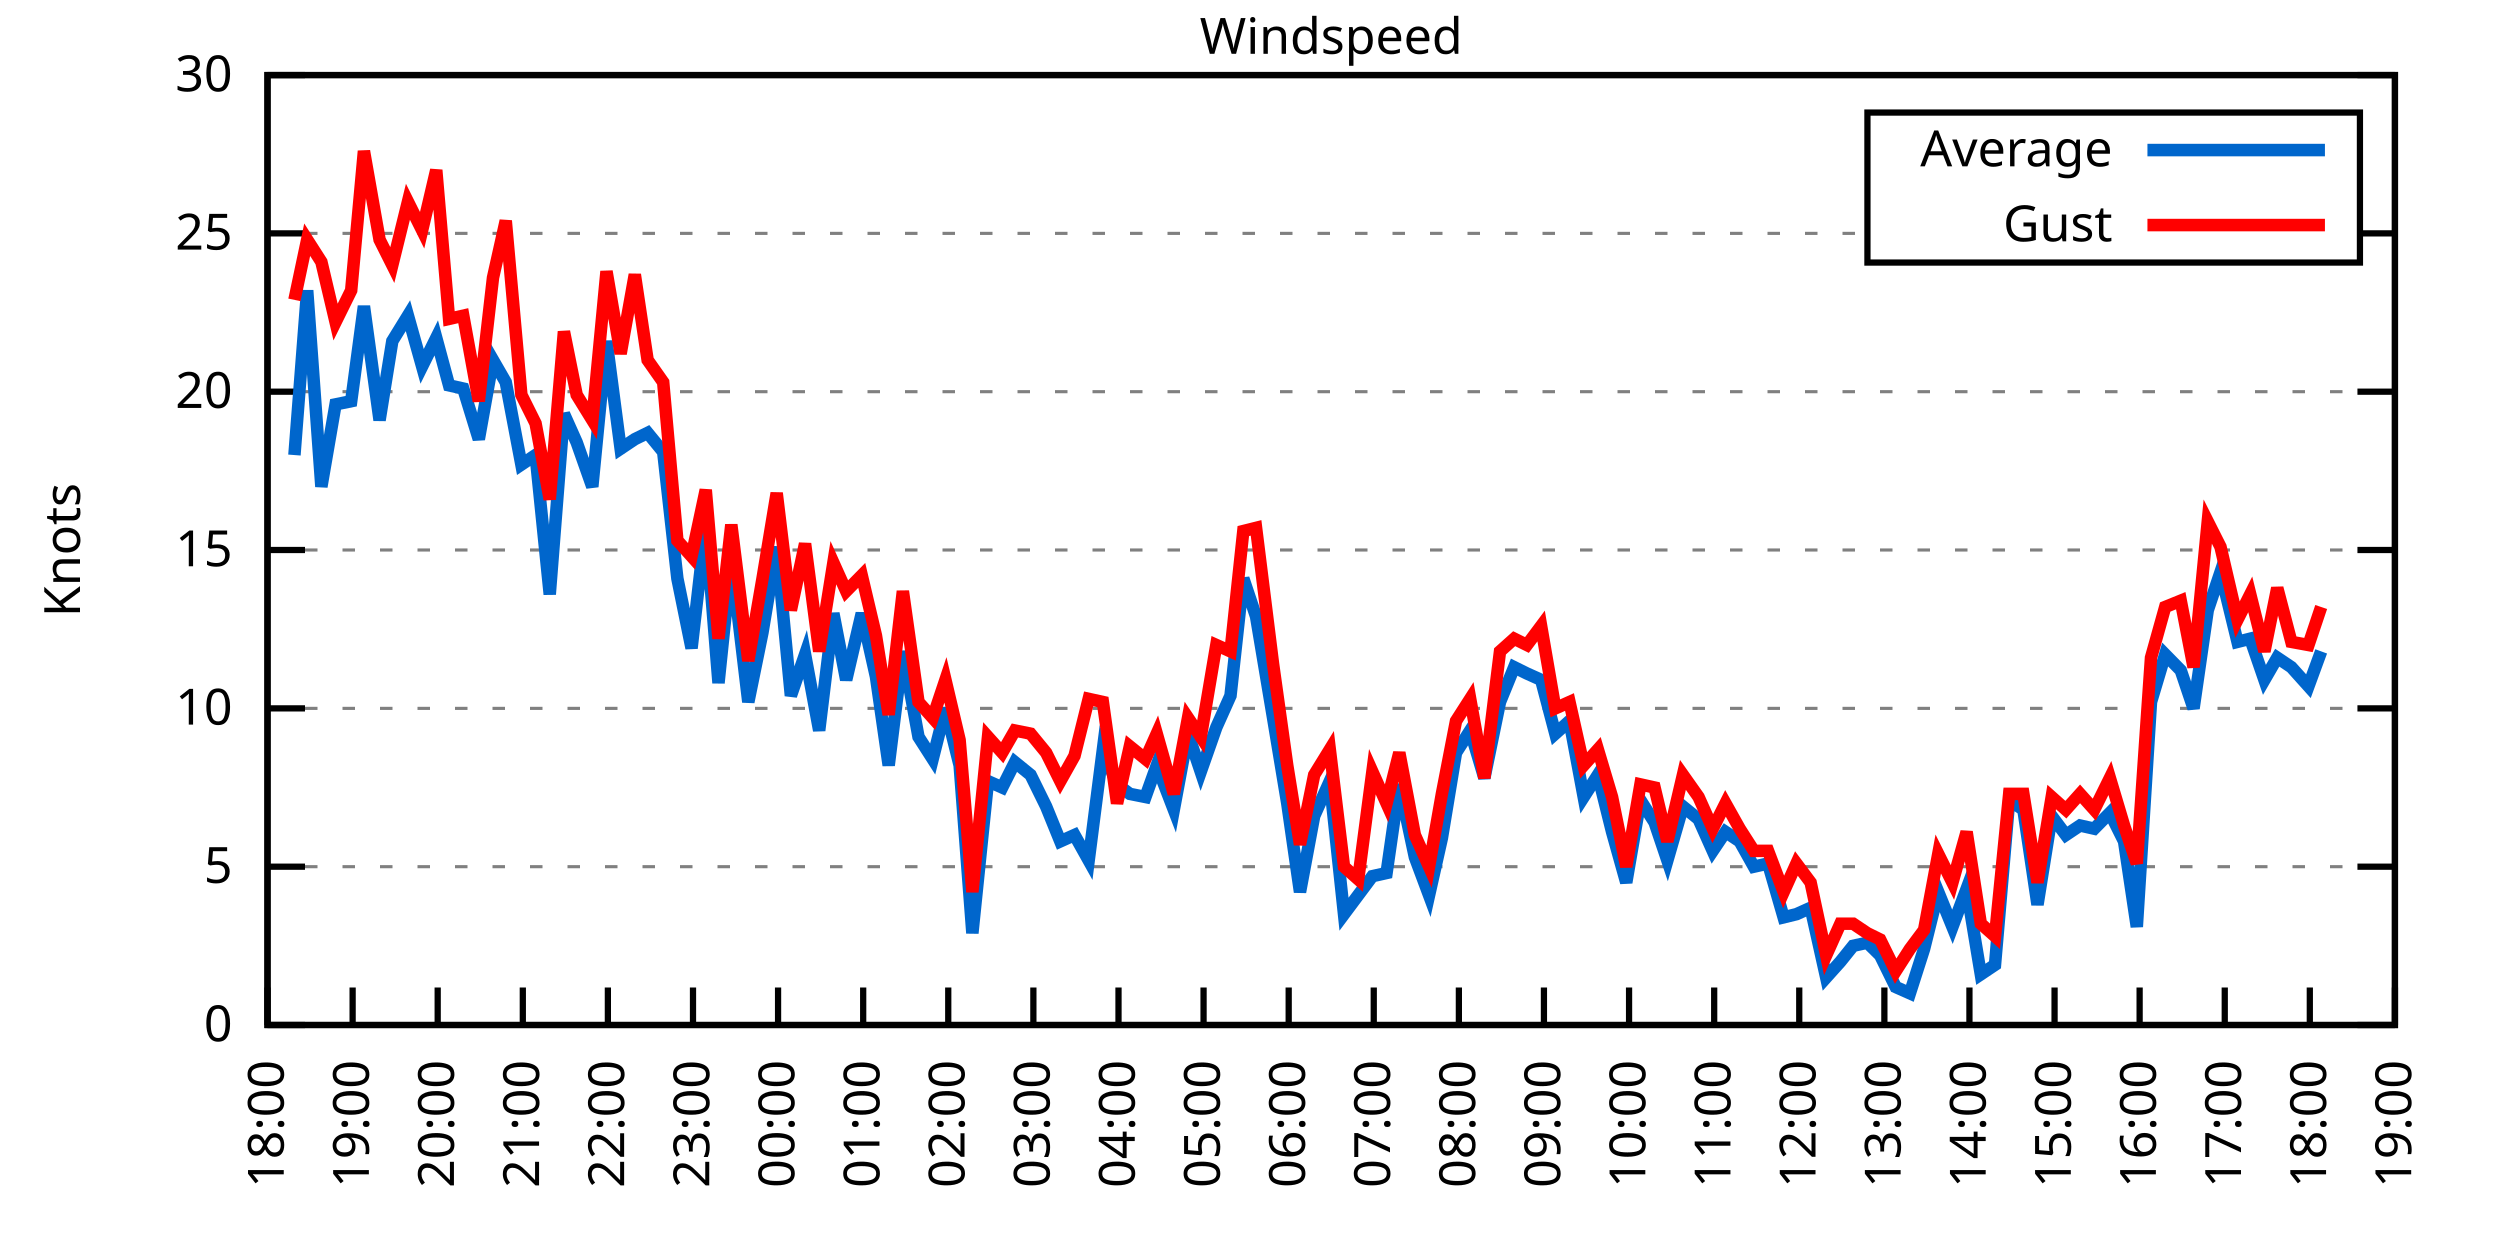
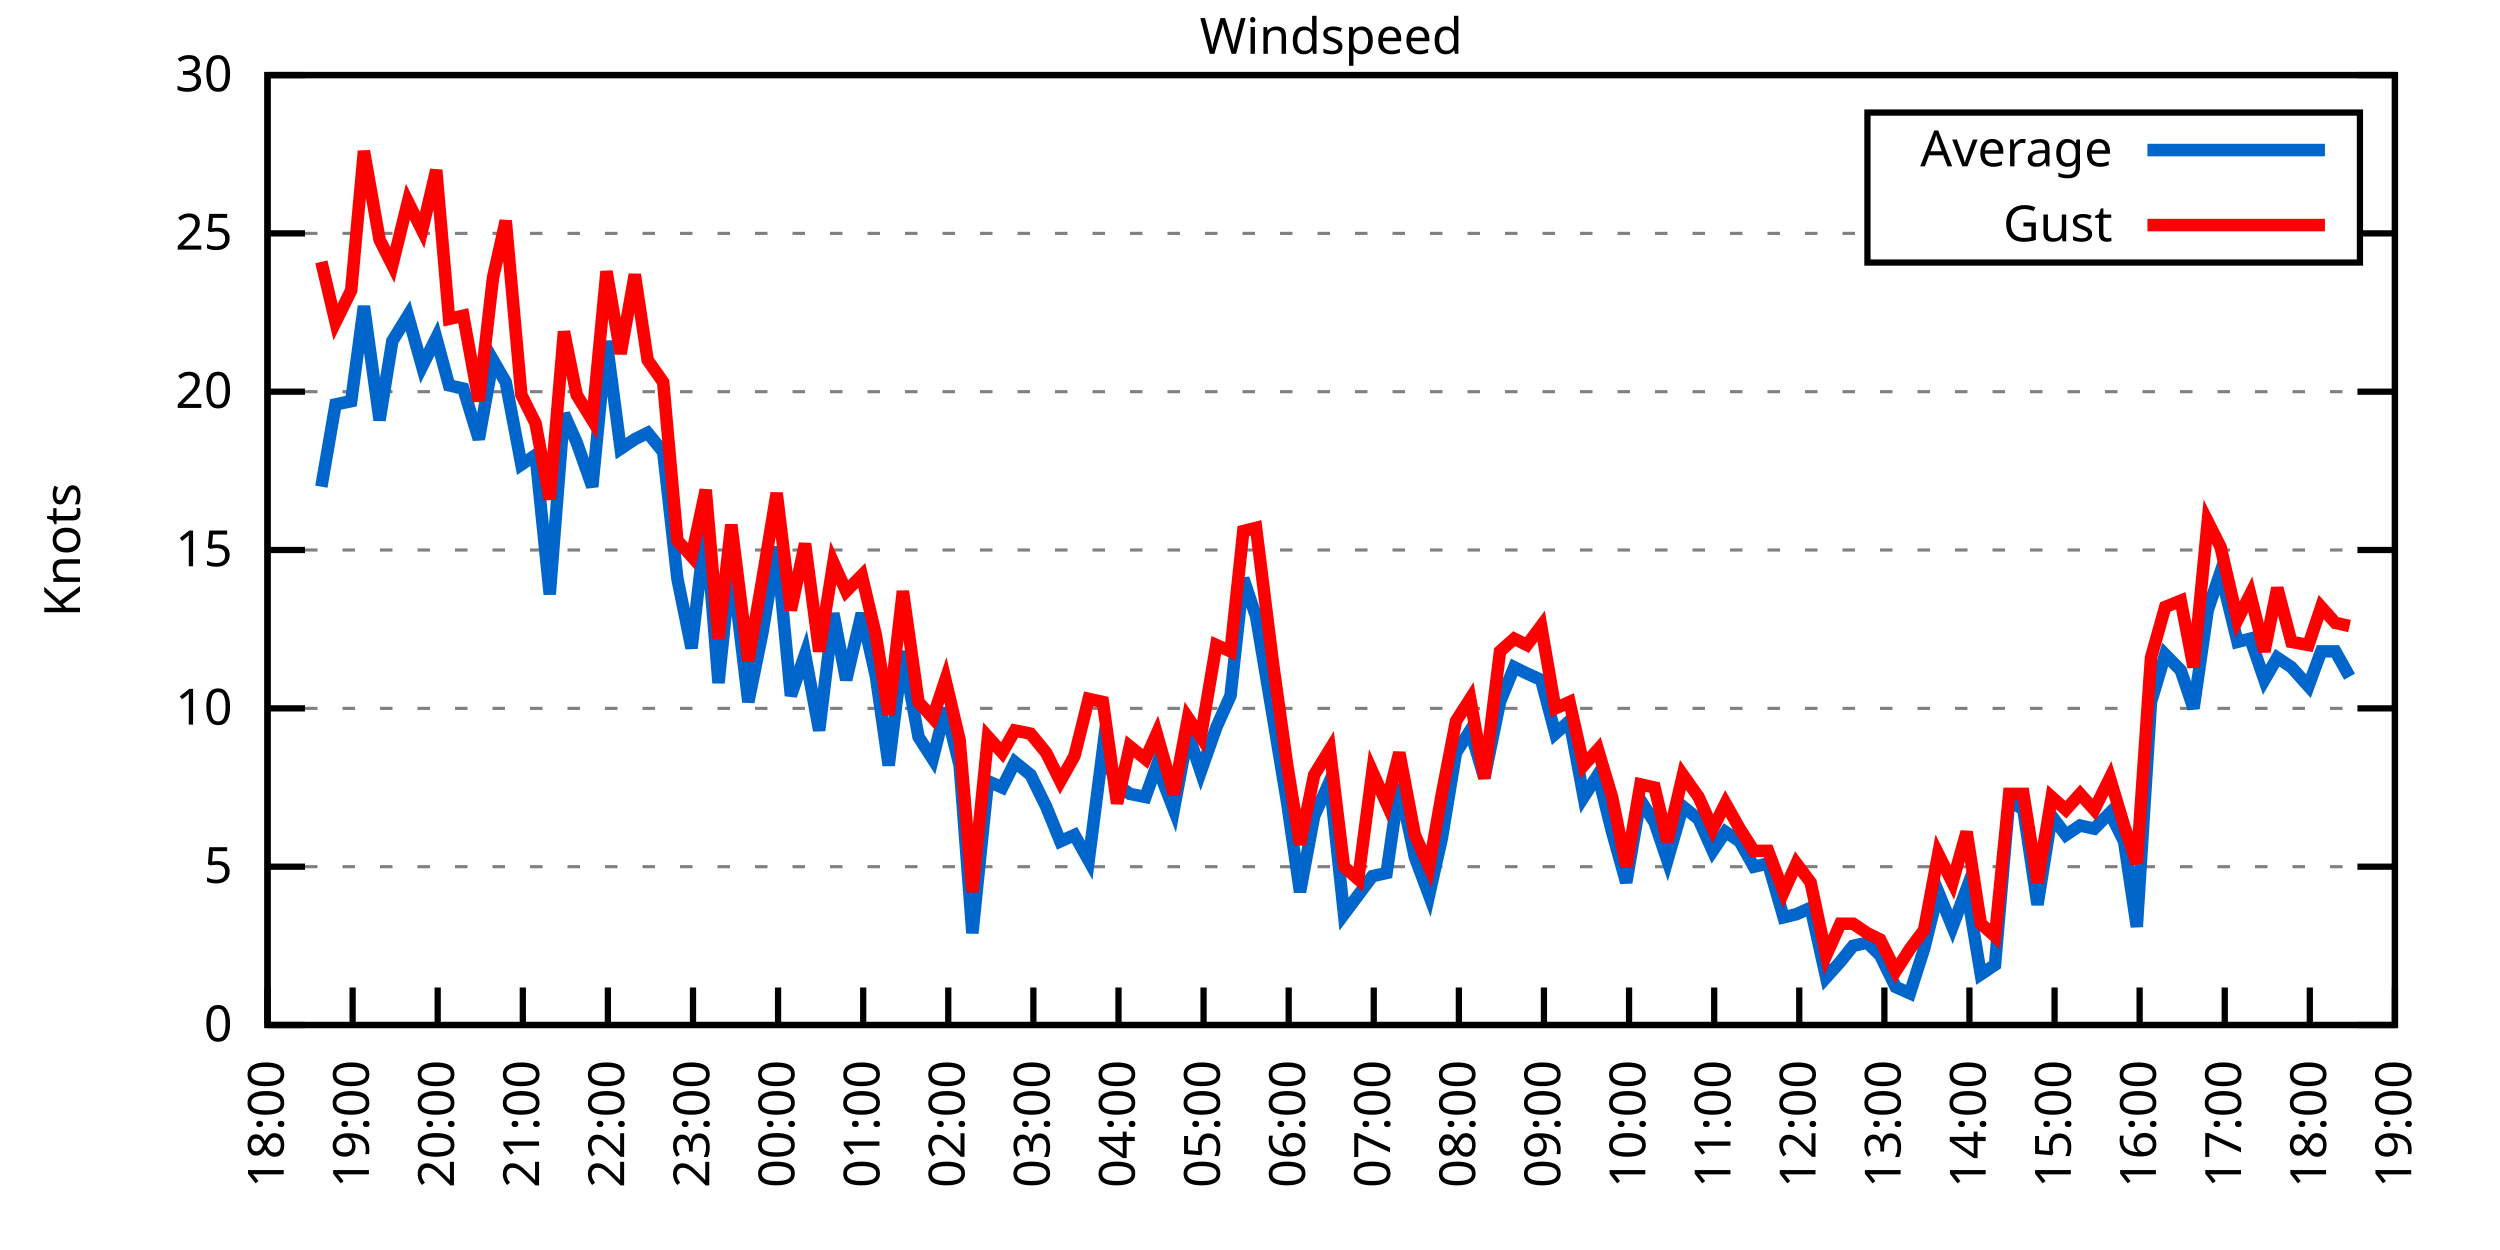
<svg xmlns="http://www.w3.org/2000/svg" xmlns:xlink="http://www.w3.org/1999/xlink" width="400" height="200" viewBox="0 0 400 200">
  <g id="gnuplot_canvas">
    <rect x="0" y="0" width="400" height="200" fill="none" />
    <defs>
      <circle id="gpDot" r="0.5" stroke-width="0.5" stroke="currentColor" />
      <path id="gpPt0" stroke-width="0.333" stroke="currentColor" d="M-1,0 h2 M0,-1 v2" />
      <path id="gpPt1" stroke-width="0.333" stroke="currentColor" d="M-1,-1 L1,1 M1,-1 L-1,1" />
      <path id="gpPt2" stroke-width="0.333" stroke="currentColor" d="M-1,0 L1,0 M0,-1 L0,1 M-1,-1 L1,1 M-1,1 L1,-1" />
      <rect id="gpPt3" stroke-width="0.333" stroke="currentColor" x="-1" y="-1" width="2" height="2" />
      <rect id="gpPt4" stroke-width="0.333" stroke="currentColor" fill="currentColor" x="-1" y="-1" width="2" height="2" />
      <circle id="gpPt5" stroke-width="0.333" stroke="currentColor" cx="0" cy="0" r="1" />
      <use xlink:href="#gpPt5" id="gpPt6" fill="currentColor" stroke="none" />
      <path id="gpPt7" stroke-width="0.333" stroke="currentColor" d="M0,-1.33 L-1.33,0.67 L1.33,0.67 z" />
      <use xlink:href="#gpPt7" id="gpPt8" fill="currentColor" stroke="none" />
      <use xlink:href="#gpPt7" id="gpPt9" stroke="currentColor" transform="rotate(180)" />
      <use xlink:href="#gpPt9" id="gpPt10" fill="currentColor" stroke="none" />
      <use xlink:href="#gpPt3" id="gpPt11" stroke="currentColor" transform="rotate(45)" />
      <use xlink:href="#gpPt11" id="gpPt12" fill="currentColor" stroke="none" />
      <path id="gpPt13" stroke-width="0.333" stroke="currentColor" d="M0,1.330 L1.265,0.411 L0.782,-1.067 L-0.782,-1.076 L-1.265,0.411 z" />
      <use xlink:href="#gpPt13" id="gpPt14" fill="currentColor" stroke="none" />
      <filter id="textbox" filterUnits="objectBoundingBox" x="0" y="0" height="1" width="1">
        <feFlood flood-color="white" flood-opacity="1" result="bgnd" />
        <feComposite in="SourceGraphic" in2="bgnd" operator="atop" />
      </filter>
      <filter id="greybox" filterUnits="objectBoundingBox" x="0" y="0" height="1" width="1">
        <feFlood flood-color="lightgrey" flood-opacity="1" result="grey" />
        <feComposite in="SourceGraphic" in2="grey" operator="atop" />
      </filter>
    </defs>
    <g fill="none" color="white" stroke="currentColor" stroke-width="1.00" stroke-linecap="butt" stroke-linejoin="miter">
</g>
    <g fill="none" color="black" stroke="currentColor" stroke-width="1.00" stroke-linecap="butt" stroke-linejoin="miter">
      <g stroke="none" shape-rendering="crispEdges">
        <polygon fill="rgb(255, 255, 255)" points="42.80,164.00 383.18,164.00 383.18,12.02 42.80,12.02 " />
      </g>
    </g>
    <g fill="none" color="black" stroke="currentColor" stroke-width="1.00" stroke-linecap="butt" stroke-linejoin="miter">
</g>
    <g fill="none" color="black" stroke="black" stroke-width="0.50" stroke-linecap="butt" stroke-linejoin="miter">
</g>
    <g fill="none" color="gray" stroke="currentColor" stroke-width="0.50" stroke-linecap="butt" stroke-linejoin="miter">
      <path stroke="gray" stroke-dasharray="2,4" class="gridline" d="M42.80,164.00 L383.19,164.00  " />
    </g>
    <g fill="none" color="gray" stroke="gray" stroke-width="1.00" stroke-linecap="butt" stroke-linejoin="miter">
</g>
    <g fill="none" color="black" stroke="currentColor" stroke-width="1.00" stroke-linecap="butt" stroke-linejoin="miter">
      <path stroke="black" d="M42.80,164.00 L48.80,164.00 M383.19,164.00 L377.19,164.00  " />
      <g transform="translate(37.20,166.60)" stroke="none" fill="black" font-family="Sans" font-size="8.00" text-anchor="end">
        <text>
          <tspan font-family="Sans"> 0</tspan>
        </text>
      </g>
    </g>
    <g fill="none" color="black" stroke="currentColor" stroke-width="1.00" stroke-linecap="butt" stroke-linejoin="miter">
</g>
    <g fill="none" color="black" stroke="black" stroke-width="0.50" stroke-linecap="butt" stroke-linejoin="miter">
</g>
    <g fill="none" color="gray" stroke="currentColor" stroke-width="0.50" stroke-linecap="butt" stroke-linejoin="miter">
      <path stroke="gray" stroke-dasharray="2,4" class="gridline" d="M42.80,138.67 L383.19,138.67  " />
    </g>
    <g fill="none" color="gray" stroke="gray" stroke-width="1.00" stroke-linecap="butt" stroke-linejoin="miter">
</g>
    <g fill="none" color="black" stroke="currentColor" stroke-width="1.00" stroke-linecap="butt" stroke-linejoin="miter">
      <path stroke="black" d="M42.80,138.67 L48.80,138.67 M383.19,138.67 L377.19,138.67  " />
      <g transform="translate(37.20,141.27)" stroke="none" fill="black" font-family="Sans" font-size="8.00" text-anchor="end">
        <text>
          <tspan font-family="Sans"> 5</tspan>
        </text>
      </g>
    </g>
    <g fill="none" color="black" stroke="currentColor" stroke-width="1.00" stroke-linecap="butt" stroke-linejoin="miter">
</g>
    <g fill="none" color="black" stroke="black" stroke-width="0.50" stroke-linecap="butt" stroke-linejoin="miter">
</g>
    <g fill="none" color="gray" stroke="currentColor" stroke-width="0.50" stroke-linecap="butt" stroke-linejoin="miter">
      <path stroke="gray" stroke-dasharray="2,4" class="gridline" d="M42.80,113.34 L383.19,113.34  " />
    </g>
    <g fill="none" color="gray" stroke="gray" stroke-width="1.00" stroke-linecap="butt" stroke-linejoin="miter">
</g>
    <g fill="none" color="black" stroke="currentColor" stroke-width="1.00" stroke-linecap="butt" stroke-linejoin="miter">
      <path stroke="black" d="M42.80,113.34 L48.80,113.34 M383.19,113.34 L377.19,113.34  " />
      <g transform="translate(37.20,115.94)" stroke="none" fill="black" font-family="Sans" font-size="8.00" text-anchor="end">
        <text>
          <tspan font-family="Sans"> 10</tspan>
        </text>
      </g>
    </g>
    <g fill="none" color="black" stroke="currentColor" stroke-width="1.00" stroke-linecap="butt" stroke-linejoin="miter">
</g>
    <g fill="none" color="black" stroke="black" stroke-width="0.50" stroke-linecap="butt" stroke-linejoin="miter">
</g>
    <g fill="none" color="gray" stroke="currentColor" stroke-width="0.50" stroke-linecap="butt" stroke-linejoin="miter">
      <path stroke="gray" stroke-dasharray="2,4" class="gridline" d="M42.80,88.00 L383.19,88.00  " />
    </g>
    <g fill="none" color="gray" stroke="gray" stroke-width="1.00" stroke-linecap="butt" stroke-linejoin="miter">
</g>
    <g fill="none" color="black" stroke="currentColor" stroke-width="1.00" stroke-linecap="butt" stroke-linejoin="miter">
      <path stroke="black" d="M42.80,88.00 L48.80,88.00 M383.19,88.00 L377.19,88.00  " />
      <g transform="translate(37.20,90.60)" stroke="none" fill="black" font-family="Sans" font-size="8.00" text-anchor="end">
        <text>
          <tspan font-family="Sans"> 15</tspan>
        </text>
      </g>
    </g>
    <g fill="none" color="black" stroke="currentColor" stroke-width="1.00" stroke-linecap="butt" stroke-linejoin="miter">
</g>
    <g fill="none" color="black" stroke="black" stroke-width="0.50" stroke-linecap="butt" stroke-linejoin="miter">
</g>
    <g fill="none" color="gray" stroke="currentColor" stroke-width="0.50" stroke-linecap="butt" stroke-linejoin="miter">
      <path stroke="gray" stroke-dasharray="2,4" class="gridline" d="M42.80,62.67 L383.19,62.67  " />
    </g>
    <g fill="none" color="gray" stroke="gray" stroke-width="1.00" stroke-linecap="butt" stroke-linejoin="miter">
</g>
    <g fill="none" color="black" stroke="currentColor" stroke-width="1.00" stroke-linecap="butt" stroke-linejoin="miter">
      <path stroke="black" d="M42.80,62.67 L48.80,62.67 M383.19,62.67 L377.19,62.67  " />
      <g transform="translate(37.20,65.27)" stroke="none" fill="black" font-family="Sans" font-size="8.00" text-anchor="end">
        <text>
          <tspan font-family="Sans"> 20</tspan>
        </text>
      </g>
    </g>
    <g fill="none" color="black" stroke="currentColor" stroke-width="1.00" stroke-linecap="butt" stroke-linejoin="miter">
</g>
    <g fill="none" color="black" stroke="black" stroke-width="0.50" stroke-linecap="butt" stroke-linejoin="miter">
</g>
    <g fill="none" color="gray" stroke="currentColor" stroke-width="0.50" stroke-linecap="butt" stroke-linejoin="miter">
      <path stroke="gray" stroke-dasharray="2,4" class="gridline" d="M42.80,37.34 L298.79,37.34 M377.59,37.34 L383.19,37.34  " />
    </g>
    <g fill="none" color="gray" stroke="gray" stroke-width="1.00" stroke-linecap="butt" stroke-linejoin="miter">
</g>
    <g fill="none" color="black" stroke="currentColor" stroke-width="1.00" stroke-linecap="butt" stroke-linejoin="miter">
      <path stroke="black" d="M42.80,37.34 L48.80,37.34 M383.19,37.34 L377.19,37.34  " />
      <g transform="translate(37.20,39.94)" stroke="none" fill="black" font-family="Sans" font-size="8.00" text-anchor="end">
        <text>
          <tspan font-family="Sans"> 25</tspan>
        </text>
      </g>
    </g>
    <g fill="none" color="black" stroke="currentColor" stroke-width="1.00" stroke-linecap="butt" stroke-linejoin="miter">
</g>
    <g fill="none" color="black" stroke="black" stroke-width="0.50" stroke-linecap="butt" stroke-linejoin="miter">
</g>
    <g fill="none" color="gray" stroke="currentColor" stroke-width="0.50" stroke-linecap="butt" stroke-linejoin="miter">
      <path stroke="gray" stroke-dasharray="2,4" class="gridline" d="M42.80,12.01 L383.19,12.01  " />
    </g>
    <g fill="none" color="gray" stroke="gray" stroke-width="1.00" stroke-linecap="butt" stroke-linejoin="miter">
</g>
    <g fill="none" color="black" stroke="currentColor" stroke-width="1.00" stroke-linecap="butt" stroke-linejoin="miter">
      <path stroke="black" d="M42.80,12.01 L48.80,12.01 M383.19,12.01 L377.19,12.01  " />
      <g transform="translate(37.20,14.61)" stroke="none" fill="black" font-family="Sans" font-size="8.00" text-anchor="end">
        <text>
          <tspan font-family="Sans"> 30</tspan>
        </text>
      </g>
    </g>
    <g fill="none" color="black" stroke="currentColor" stroke-width="1.00" stroke-linecap="butt" stroke-linejoin="miter">
      <path stroke="black" d="M42.80,164.00 L42.80,158.00  " />
      <g transform="translate(45.40,169.60) rotate(270.00)" stroke="none" fill="black" font-family="Sans" font-size="8.00" text-anchor="end">
        <text>
          <tspan font-family="Sans">18:00</tspan>
        </text>
      </g>
    </g>
    <g fill="none" color="black" stroke="currentColor" stroke-width="1.00" stroke-linecap="butt" stroke-linejoin="miter">
      <path stroke="black" d="M56.42,164.00 L56.42,158.00  " />
      <g transform="translate(59.02,169.60) rotate(270.00)" stroke="none" fill="black" font-family="Sans" font-size="8.00" text-anchor="end">
        <text>
          <tspan font-family="Sans">19:00</tspan>
        </text>
      </g>
    </g>
    <g fill="none" color="black" stroke="currentColor" stroke-width="1.00" stroke-linecap="butt" stroke-linejoin="miter">
      <path stroke="black" d="M70.03,164.00 L70.03,158.00  " />
      <g transform="translate(72.63,169.60) rotate(270.00)" stroke="none" fill="black" font-family="Sans" font-size="8.00" text-anchor="end">
        <text>
          <tspan font-family="Sans">20:00</tspan>
        </text>
      </g>
    </g>
    <g fill="none" color="black" stroke="currentColor" stroke-width="1.00" stroke-linecap="butt" stroke-linejoin="miter">
      <path stroke="black" d="M83.65,164.00 L83.65,158.00  " />
      <g transform="translate(86.25,169.60) rotate(270.00)" stroke="none" fill="black" font-family="Sans" font-size="8.00" text-anchor="end">
        <text>
          <tspan font-family="Sans">21:00</tspan>
        </text>
      </g>
    </g>
    <g fill="none" color="black" stroke="currentColor" stroke-width="1.00" stroke-linecap="butt" stroke-linejoin="miter">
      <path stroke="black" d="M97.26,164.00 L97.26,158.00  " />
      <g transform="translate(99.86,169.60) rotate(270.00)" stroke="none" fill="black" font-family="Sans" font-size="8.00" text-anchor="end">
        <text>
          <tspan font-family="Sans">22:00</tspan>
        </text>
      </g>
    </g>
    <g fill="none" color="black" stroke="currentColor" stroke-width="1.00" stroke-linecap="butt" stroke-linejoin="miter">
      <path stroke="black" d="M110.88,164.00 L110.88,158.00  " />
      <g transform="translate(113.48,169.60) rotate(270.00)" stroke="none" fill="black" font-family="Sans" font-size="8.00" text-anchor="end">
        <text>
          <tspan font-family="Sans">23:00</tspan>
        </text>
      </g>
    </g>
    <g fill="none" color="black" stroke="currentColor" stroke-width="1.00" stroke-linecap="butt" stroke-linejoin="miter">
      <path stroke="black" d="M124.49,164.00 L124.49,158.00  " />
      <g transform="translate(127.09,169.60) rotate(270.00)" stroke="none" fill="black" font-family="Sans" font-size="8.00" text-anchor="end">
        <text>
          <tspan font-family="Sans">00:00</tspan>
        </text>
      </g>
    </g>
    <g fill="none" color="black" stroke="currentColor" stroke-width="1.00" stroke-linecap="butt" stroke-linejoin="miter">
      <path stroke="black" d="M138.11,164.00 L138.11,158.00  " />
      <g transform="translate(140.71,169.60) rotate(270.00)" stroke="none" fill="black" font-family="Sans" font-size="8.00" text-anchor="end">
        <text>
          <tspan font-family="Sans">01:00</tspan>
        </text>
      </g>
    </g>
    <g fill="none" color="black" stroke="currentColor" stroke-width="1.00" stroke-linecap="butt" stroke-linejoin="miter">
      <path stroke="black" d="M151.72,164.00 L151.72,158.00  " />
      <g transform="translate(154.32,169.60) rotate(270.00)" stroke="none" fill="black" font-family="Sans" font-size="8.00" text-anchor="end">
        <text>
          <tspan font-family="Sans">02:00</tspan>
        </text>
      </g>
    </g>
    <g fill="none" color="black" stroke="currentColor" stroke-width="1.00" stroke-linecap="butt" stroke-linejoin="miter">
      <path stroke="black" d="M165.34,164.00 L165.34,158.00  " />
      <g transform="translate(167.94,169.60) rotate(270.00)" stroke="none" fill="black" font-family="Sans" font-size="8.00" text-anchor="end">
        <text>
          <tspan font-family="Sans">03:00</tspan>
        </text>
      </g>
    </g>
    <g fill="none" color="black" stroke="currentColor" stroke-width="1.00" stroke-linecap="butt" stroke-linejoin="miter">
      <path stroke="black" d="M178.96,164.00 L178.96,158.00  " />
      <g transform="translate(181.56,169.60) rotate(270.00)" stroke="none" fill="black" font-family="Sans" font-size="8.00" text-anchor="end">
        <text>
          <tspan font-family="Sans">04:00</tspan>
        </text>
      </g>
    </g>
    <g fill="none" color="black" stroke="currentColor" stroke-width="1.00" stroke-linecap="butt" stroke-linejoin="miter">
      <path stroke="black" d="M192.57,164.00 L192.57,158.00  " />
      <g transform="translate(195.17,169.60) rotate(270.00)" stroke="none" fill="black" font-family="Sans" font-size="8.00" text-anchor="end">
        <text>
          <tspan font-family="Sans">05:00</tspan>
        </text>
      </g>
    </g>
    <g fill="none" color="black" stroke="currentColor" stroke-width="1.00" stroke-linecap="butt" stroke-linejoin="miter">
      <path stroke="black" d="M206.19,164.00 L206.19,158.00  " />
      <g transform="translate(208.79,169.60) rotate(270.00)" stroke="none" fill="black" font-family="Sans" font-size="8.00" text-anchor="end">
        <text>
          <tspan font-family="Sans">06:00</tspan>
        </text>
      </g>
    </g>
    <g fill="none" color="black" stroke="currentColor" stroke-width="1.00" stroke-linecap="butt" stroke-linejoin="miter">
      <path stroke="black" d="M219.80,164.00 L219.80,158.00  " />
      <g transform="translate(222.40,169.60) rotate(270.00)" stroke="none" fill="black" font-family="Sans" font-size="8.00" text-anchor="end">
        <text>
          <tspan font-family="Sans">07:00</tspan>
        </text>
      </g>
    </g>
    <g fill="none" color="black" stroke="currentColor" stroke-width="1.00" stroke-linecap="butt" stroke-linejoin="miter">
      <path stroke="black" d="M233.42,164.00 L233.42,158.00  " />
      <g transform="translate(236.02,169.60) rotate(270.00)" stroke="none" fill="black" font-family="Sans" font-size="8.00" text-anchor="end">
        <text>
          <tspan font-family="Sans">08:00</tspan>
        </text>
      </g>
    </g>
    <g fill="none" color="black" stroke="currentColor" stroke-width="1.00" stroke-linecap="butt" stroke-linejoin="miter">
      <path stroke="black" d="M247.03,164.00 L247.03,158.00  " />
      <g transform="translate(249.63,169.60) rotate(270.00)" stroke="none" fill="black" font-family="Sans" font-size="8.00" text-anchor="end">
        <text>
          <tspan font-family="Sans">09:00</tspan>
        </text>
      </g>
    </g>
    <g fill="none" color="black" stroke="currentColor" stroke-width="1.00" stroke-linecap="butt" stroke-linejoin="miter">
      <path stroke="black" d="M260.65,164.00 L260.65,158.00  " />
      <g transform="translate(263.25,169.60) rotate(270.00)" stroke="none" fill="black" font-family="Sans" font-size="8.00" text-anchor="end">
        <text>
          <tspan font-family="Sans">10:00</tspan>
        </text>
      </g>
    </g>
    <g fill="none" color="black" stroke="currentColor" stroke-width="1.00" stroke-linecap="butt" stroke-linejoin="miter">
      <path stroke="black" d="M274.27,164.00 L274.27,158.00  " />
      <g transform="translate(276.87,169.60) rotate(270.00)" stroke="none" fill="black" font-family="Sans" font-size="8.00" text-anchor="end">
        <text>
          <tspan font-family="Sans">11:00</tspan>
        </text>
      </g>
    </g>
    <g fill="none" color="black" stroke="currentColor" stroke-width="1.00" stroke-linecap="butt" stroke-linejoin="miter">
      <path stroke="black" d="M287.88,164.00 L287.88,158.00  " />
      <g transform="translate(290.48,169.60) rotate(270.00)" stroke="none" fill="black" font-family="Sans" font-size="8.00" text-anchor="end">
        <text>
          <tspan font-family="Sans">12:00</tspan>
        </text>
      </g>
    </g>
    <g fill="none" color="black" stroke="currentColor" stroke-width="1.00" stroke-linecap="butt" stroke-linejoin="miter">
      <path stroke="black" d="M301.50,164.00 L301.50,158.00  " />
      <g transform="translate(304.10,169.60) rotate(270.00)" stroke="none" fill="black" font-family="Sans" font-size="8.00" text-anchor="end">
        <text>
          <tspan font-family="Sans">13:00</tspan>
        </text>
      </g>
    </g>
    <g fill="none" color="black" stroke="currentColor" stroke-width="1.00" stroke-linecap="butt" stroke-linejoin="miter">
      <path stroke="black" d="M315.11,164.00 L315.11,158.00  " />
      <g transform="translate(317.71,169.60) rotate(270.00)" stroke="none" fill="black" font-family="Sans" font-size="8.00" text-anchor="end">
        <text>
          <tspan font-family="Sans">14:00</tspan>
        </text>
      </g>
    </g>
    <g fill="none" color="black" stroke="currentColor" stroke-width="1.00" stroke-linecap="butt" stroke-linejoin="miter">
      <path stroke="black" d="M328.73,164.00 L328.73,158.00  " />
      <g transform="translate(331.33,169.60) rotate(270.00)" stroke="none" fill="black" font-family="Sans" font-size="8.00" text-anchor="end">
        <text>
          <tspan font-family="Sans">15:00</tspan>
        </text>
      </g>
    </g>
    <g fill="none" color="black" stroke="currentColor" stroke-width="1.00" stroke-linecap="butt" stroke-linejoin="miter">
      <path stroke="black" d="M342.34,164.00 L342.34,158.00  " />
      <g transform="translate(344.94,169.60) rotate(270.00)" stroke="none" fill="black" font-family="Sans" font-size="8.00" text-anchor="end">
        <text>
          <tspan font-family="Sans">16:00</tspan>
        </text>
      </g>
    </g>
    <g fill="none" color="black" stroke="currentColor" stroke-width="1.00" stroke-linecap="butt" stroke-linejoin="miter">
      <path stroke="black" d="M355.96,164.00 L355.96,158.00  " />
      <g transform="translate(358.56,169.60) rotate(270.00)" stroke="none" fill="black" font-family="Sans" font-size="8.00" text-anchor="end">
        <text>
          <tspan font-family="Sans">17:00</tspan>
        </text>
      </g>
    </g>
    <g fill="none" color="black" stroke="currentColor" stroke-width="1.00" stroke-linecap="butt" stroke-linejoin="miter">
      <path stroke="black" d="M369.57,164.00 L369.57,158.00  " />
      <g transform="translate(372.17,169.60) rotate(270.00)" stroke="none" fill="black" font-family="Sans" font-size="8.00" text-anchor="end">
        <text>
          <tspan font-family="Sans">18:00</tspan>
        </text>
      </g>
    </g>
    <g fill="none" color="black" stroke="currentColor" stroke-width="1.00" stroke-linecap="butt" stroke-linejoin="miter">
      <path stroke="black" d="M383.19,164.00 L383.19,158.00  " />
      <g transform="translate(385.79,169.60) rotate(270.00)" stroke="none" fill="black" font-family="Sans" font-size="8.00" text-anchor="end">
        <text>
          <tspan font-family="Sans">19:00</tspan>
        </text>
      </g>
    </g>
    <g fill="none" color="black" stroke="currentColor" stroke-width="1.00" stroke-linecap="butt" stroke-linejoin="miter">
</g>
    <g fill="none" color="black" stroke="currentColor" stroke-width="1.00" stroke-linecap="butt" stroke-linejoin="miter">
      <path stroke="black" d="M42.80,12.01 L42.80,164.00 L383.19,164.00 L383.19,12.01 L42.80,12.01 Z  " />
    </g>
    <g fill="none" color="black" stroke="currentColor" stroke-width="1.00" stroke-linecap="butt" stroke-linejoin="miter">
</g>
    <g fill="none" color="black" stroke="currentColor" stroke-width="1.00" stroke-linecap="butt" stroke-linejoin="miter">
      <path stroke="black" d="M298.79,42.01 L298.79,18.01 L377.59,18.01 L377.59,42.01 L298.79,42.01 Z  " />
    </g>
    <g id="Windspeed_plot_1">
      <g fill="none" color="white" stroke="black" stroke-width="2.00" stroke-linecap="butt" stroke-linejoin="miter">
</g>
      <g fill="none" color="black" stroke="currentColor" stroke-width="2.00" stroke-linecap="butt" stroke-linejoin="miter">
        <g transform="translate(337.99,26.61)" stroke="none" fill="black" font-family="Sans" font-size="8.00" text-anchor="end">
          <text>
            <tspan font-family="Sans">Average</tspan>
          </text>
        </g>
      </g>
      <g fill="none" color="black" stroke="currentColor" stroke-width="2.00" stroke-linecap="butt" stroke-linejoin="miter">
-         <path stroke="rgb(  0, 102, 204)" d="M343.59,24.01 L371.99,24.01 M47.11,72.81 L49.15,46.46 L51.42,77.87 L53.69,64.70 L56.19,64.19 L58.23,48.99   L60.73,67.23 L62.77,54.57 L65.27,50.51 L67.54,58.62 L69.80,54.06 L71.85,61.66 L74.12,62.17 L76.61,70.27   L78.88,57.61 L80.92,61.15 L83.42,74.33 L85.69,72.81 L87.96,95.10 L90.23,66.22 L92.27,70.78 L94.77,77.87   L97.04,54.57 L99.30,71.79 L101.57,70.27 L103.62,69.26 L106.11,72.30 L108.38,92.56 L110.65,103.71 L112.92,83.95   L114.96,109.28 L117.01,89.52 L119.73,112.32 L122.00,101.18 L124.27,87.50 L126.54,111.31 L128.81,104.72 L131.07,116.88   L133.34,98.14 L135.39,108.78 L137.88,98.14 L140.15,108.27 L142.19,122.46 L144.46,104.22 L146.96,117.90 L149.23,121.44   L151.27,113.34 L153.54,122.46 L155.58,149.31 L158.08,124.99 L160.35,126.00 L162.39,121.95 L164.89,123.98 L167.38,129.04   L169.65,134.62 L171.92,133.60 L174.19,137.66 L176.46,119.92 L178.73,125.50 L180.77,127.02 L183.27,127.52 L185.08,122.46   L187.81,129.55 L190.08,117.39 L192.12,123.47 L194.61,116.38 L196.88,111.31 L198.93,92.56 L200.97,98.64 L203.69,114.86   L205.96,128.54 L208.00,142.72 L210.27,130.56 L212.77,124.99 L215.04,146.27 L217.31,143.23 L219.58,140.19 L221.85,139.68   L223.89,125.50 L226.38,137.15 L228.65,143.23 L230.70,134.11 L232.96,120.43 L235.23,116.88 L237.50,124.48 L240.00,112.32   L242.27,106.75 L244.31,107.76 L246.58,108.78 L248.85,117.39 L251.12,115.36 L253.39,127.52 L255.66,123.98 L257.93,133.10   L260.20,141.20 L262.47,128.03 L264.73,131.58 L266.78,137.66 L269.27,129.04 L271.77,131.07 L274.04,136.14 L276.08,133.10   L278.35,134.62 L280.62,138.67 L282.89,138.16 L285.38,146.77 L287.43,146.27 L289.70,145.25 L292.19,156.40 L294.46,153.87   L296.50,151.33 L298.77,150.83 L300.82,152.85 L303.31,157.92 L305.58,158.93 L307.85,151.84 L310.12,142.72 L312.39,148.29   L314.66,142.21 L316.93,155.89 L319.20,154.37 L321.47,128.03 L323.74,129.55 L326.00,144.75 L328.27,130.56 L330.54,133.60   L332.81,132.08 L335.08,132.59 L337.58,130.06 L339.85,134.62 L341.89,148.29 L344.16,112.32 L346.43,104.72 L348.92,107.26   L350.97,113.34 L353.24,97.63 L355.28,91.55 L358.00,102.70 L360.04,102.19 L362.31,108.78 L364.36,105.23 L366.62,106.75   L369.35,109.79 L371.39,104.22  " />
+         <path stroke="rgb(  0, 102, 204)" d="M343.59,24.01 L371.99,24.01 M51.42,77.87 L53.69,64.70 L56.19,64.19 L58.23,48.99 L60.73,67.23 L62.77,54.57   L65.27,50.51 L67.54,58.62 L69.80,54.06 L71.85,61.66 L74.12,62.17 L76.61,70.27 L78.88,57.61 L80.92,61.15   L83.42,74.33 L85.69,72.81 L87.96,95.10 L90.23,66.22 L92.27,70.78 L94.77,77.87 L97.04,54.57 L99.30,71.79   L101.57,70.27 L103.62,69.26 L106.11,72.30 L108.38,92.56 L110.65,103.71 L112.92,83.95 L114.96,109.28 L117.01,89.52   L119.73,112.32 L122.00,101.18 L124.27,87.50 L126.54,111.31 L128.81,104.72 L131.07,116.88 L133.34,98.14 L135.39,108.78   L137.88,98.14 L140.15,108.27 L142.19,122.46 L144.46,104.22 L146.96,117.90 L149.23,121.44 L151.27,113.34 L153.54,122.46   L155.58,149.31 L158.08,124.99 L160.35,126.00 L162.39,121.95 L164.89,123.98 L167.38,129.04 L169.65,134.62 L171.92,133.60   L174.19,137.66 L176.46,119.92 L178.73,125.50 L180.77,127.02 L183.27,127.52 L185.08,122.46 L187.81,129.55 L190.08,117.39   L192.12,123.47 L194.61,116.38 L196.88,111.31 L198.93,92.56 L200.97,98.64 L203.69,114.86 L205.96,128.54 L208.00,142.72   L210.27,130.56 L212.77,124.99 L215.04,146.27 L217.31,143.23 L219.58,140.19 L221.85,139.68 L223.89,125.50 L226.38,137.15   L228.65,143.23 L230.70,134.11 L232.96,120.43 L235.23,116.88 L237.50,124.48 L240.00,112.32 L242.27,106.75 L244.31,107.76   L246.58,108.78 L248.85,117.39 L251.12,115.36 L253.39,127.52 L255.66,123.98 L257.93,133.10 L260.20,141.20 L262.47,128.03   L264.73,131.58 L266.78,137.66 L269.27,129.04 L271.77,131.07 L274.04,136.14 L276.08,133.10 L278.35,134.62 L280.62,138.67   L282.89,138.16 L285.38,146.77 L287.43,146.27 L289.70,145.25 L292.19,156.40 L294.46,153.87 L296.50,151.33 L298.77,150.83   L300.82,152.85 L303.31,157.92 L305.58,158.93 L307.85,151.84 L310.12,142.72 L312.39,148.29 L314.66,142.21 L316.93,155.89   L319.20,154.37 L321.47,128.03 L323.74,129.55 L326.00,144.75 L328.27,130.56 L330.54,133.60 L332.81,132.08 L335.08,132.59   L337.58,130.06 L339.85,134.62 L341.89,148.29 L344.16,112.32 L346.43,104.72 L348.92,107.26 L350.97,113.34 L353.24,97.63   L355.28,91.55 L358.00,102.70 L360.04,102.19 L362.31,108.78 L364.36,105.23 L366.62,106.75 L369.35,109.79 L371.39,104.22   L373.66,104.22 L375.93,108.27  " />
      </g>
    </g>
    <g id="Windspeed_plot_2">
      <g fill="none" color="black" stroke="currentColor" stroke-width="2.00" stroke-linecap="butt" stroke-linejoin="miter">
        <g transform="translate(337.99,38.61)" stroke="none" fill="black" font-family="Sans" font-size="8.00" text-anchor="end">
          <text>
            <tspan font-family="Sans">Gust</tspan>
          </text>
        </g>
      </g>
      <g fill="none" color="black" stroke="currentColor" stroke-width="2.00" stroke-linecap="butt" stroke-linejoin="miter">
-         <path stroke="rgb(255,   0,   0)" d="M343.59,36.01 L371.99,36.01 M47.11,47.98 L49.15,38.35 L51.42,41.90 L53.69,51.53 L56.19,46.46 L58.23,24.17   L60.73,38.35 L62.77,42.41 L65.27,32.28 L67.54,36.84 L69.80,27.21 L71.85,51.02 L74.12,50.51 L76.61,64.19   L78.88,44.43 L80.92,35.32 L83.42,63.18 L85.69,67.74 L87.96,79.90 L90.23,53.05 L92.27,63.18 L94.77,67.23   L97.04,43.42 L99.30,56.59 L101.57,43.93 L103.62,57.61 L106.11,61.15 L108.38,86.49 L110.65,89.02 L112.92,78.38   L114.96,102.19 L117.01,83.95 L119.73,105.74 L122.00,92.56 L124.27,78.89 L126.54,97.63 L128.81,86.99 L131.07,104.22   L133.34,90.03 L135.39,94.59 L137.88,92.06 L140.15,101.68 L142.19,114.35 L144.46,94.59 L146.96,112.32 L149.23,114.86   L151.27,108.78 L153.54,118.40 L155.58,142.72 L158.08,117.90 L160.35,120.43 L162.39,116.88 L164.89,117.39 L167.38,120.43   L169.65,124.99 L171.92,120.94 L174.19,111.82 L176.46,112.32 L178.73,128.54 L180.77,119.42 L183.27,121.44 L185.08,117.39   L187.81,127.02 L190.08,114.86 L192.12,117.90 L194.61,103.20 L196.88,104.22 L198.93,84.97 L200.97,84.46 L203.69,106.24   L205.96,122.46 L208.00,135.12 L210.27,123.98 L212.77,119.92 L215.04,138.67 L217.31,140.69 L219.58,123.47 L221.85,128.54   L223.89,120.43 L226.38,133.60 L228.65,138.67 L230.70,127.02 L232.96,115.36 L235.23,111.82 L237.50,124.48 L240.00,104.22   L242.27,102.19 L244.31,103.20 L246.58,100.16 L248.85,113.34 L251.12,112.32 L253.39,122.46 L255.66,119.92 L257.93,127.52   L260.20,138.67 L262.47,125.50 L264.73,126.00 L266.78,134.62 L269.27,123.98 L271.77,127.52 L274.04,132.59 L276.08,128.54   L278.35,132.59 L280.62,136.14 L282.89,136.14 L285.38,142.72 L287.43,138.16 L289.70,141.20 L292.19,152.85 L294.46,147.79   L296.50,147.79 L298.77,149.31 L300.82,150.32 L303.31,155.39 L305.58,151.84 L307.85,148.80 L310.12,136.64 L312.39,141.20   L314.66,133.10 L316.93,147.79 L319.20,149.81 L321.47,127.02 L323.74,127.02 L326.00,141.20 L328.27,127.52 L330.54,129.55   L332.81,127.02 L335.08,129.55 L337.58,124.48 L339.85,132.08 L341.89,138.16 L344.16,105.23 L346.43,97.12 L348.92,96.11   L350.97,106.75 L353.24,83.45 L355.28,87.50 L358.00,99.15 L360.04,95.10 L362.31,104.22 L364.36,94.08 L366.62,102.70   L369.35,103.20 L371.39,97.12  " />
+         <path stroke="rgb(255,   0,   0)" d="M343.59,36.01 L371.99,36.01 M51.42,41.90 L53.69,51.53 L56.19,46.46 L58.23,24.17 L60.73,38.35 L62.77,42.41   L65.27,32.28 L67.54,36.84 L69.80,27.21 L71.85,51.02 L74.12,50.51 L76.61,64.19 L78.88,44.43 L80.92,35.32   L83.42,63.18 L85.69,67.74 L87.96,79.90 L90.23,53.05 L92.27,63.18 L94.77,67.23 L97.04,43.42 L99.30,56.59   L101.57,43.93 L103.62,57.61 L106.11,61.15 L108.38,86.49 L110.65,89.02 L112.92,78.38 L114.96,102.19 L117.01,83.95   L119.73,105.74 L122.00,92.56 L124.27,78.89 L126.54,97.63 L128.81,86.99 L131.07,104.22 L133.34,90.03 L135.39,94.59   L137.88,92.06 L140.15,101.68 L142.19,114.35 L144.46,94.59 L146.96,112.32 L149.23,114.86 L151.27,108.78 L153.54,118.40   L155.58,142.72 L158.08,117.90 L160.35,120.43 L162.39,116.88 L164.89,117.39 L167.38,120.43 L169.65,124.99 L171.92,120.94   L174.19,111.82 L176.46,112.32 L178.73,128.54 L180.77,119.42 L183.27,121.44 L185.08,117.39 L187.81,127.02 L190.08,114.86   L192.12,117.90 L194.61,103.20 L196.88,104.22 L198.93,84.97 L200.97,84.46 L203.69,106.24 L205.96,122.46 L208.00,135.12   L210.27,123.98 L212.77,119.92 L215.04,138.67 L217.31,140.69 L219.58,123.47 L221.85,128.54 L223.89,120.43 L226.38,133.60   L228.65,138.67 L230.70,127.02 L232.96,115.36 L235.23,111.82 L237.50,124.48 L240.00,104.22 L242.27,102.19 L244.31,103.20   L246.58,100.16 L248.85,113.34 L251.12,112.32 L253.39,122.46 L255.66,119.92 L257.93,127.52 L260.20,138.67 L262.47,125.50   L264.73,126.00 L266.78,134.62 L269.27,123.98 L271.77,127.52 L274.04,132.59 L276.08,128.54 L278.35,132.59 L280.62,136.14   L282.89,136.14 L285.38,142.72 L287.43,138.16 L289.70,141.20 L292.19,152.85 L294.46,147.79 L296.50,147.79 L298.77,149.31   L300.82,150.32 L303.31,155.39 L305.58,151.84 L307.85,148.80 L310.12,136.64 L312.39,141.20 L314.66,133.10 L316.93,147.79   L319.20,149.81 L321.47,127.02 L323.74,127.02 L326.00,141.20 L328.27,127.52 L330.54,129.55 L332.81,127.02 L335.08,129.55   L337.58,124.48 L339.85,132.08 L341.89,138.16 L344.16,105.23 L346.43,97.12 L348.92,96.11 L350.97,106.75 L353.24,83.45   L355.28,87.50 L358.00,99.15 L360.04,95.10 L362.31,104.22 L364.36,94.08 L366.62,102.70 L369.35,103.20 L371.39,97.12   L373.66,99.66 L375.93,100.16  " />
      </g>
    </g>
    <g fill="none" color="black" stroke="currentColor" stroke-width="2.00" stroke-linecap="butt" stroke-linejoin="miter">
</g>
    <g fill="none" color="black" stroke="black" stroke-width="1.00" stroke-linecap="butt" stroke-linejoin="miter">
</g>
    <g fill="none" color="black" stroke="currentColor" stroke-width="1.00" stroke-linecap="butt" stroke-linejoin="miter">
      <path stroke="black" d="M42.80,12.01 L42.80,164.00 L383.19,164.00 L383.19,12.01 L42.80,12.01 Z  " />
      <g transform="translate(12.80,88.01) rotate(270.00)" stroke="none" fill="black" font-family="Sans" font-size="8.00" text-anchor="middle">
        <text>
          <tspan font-family="Sans">Knots</tspan>
        </text>
      </g>
    </g>
    <g fill="none" color="black" stroke="currentColor" stroke-width="1.00" stroke-linecap="butt" stroke-linejoin="miter">
</g>
    <g fill="none" color="black" stroke="currentColor" stroke-width="1.00" stroke-linecap="butt" stroke-linejoin="miter">
      <g transform="translate(212.99,8.61)" stroke="none" fill="black" font-family="Sans" font-size="8.00" text-anchor="middle">
        <text>
          <tspan font-family="Sans">Windspeed</tspan>
        </text>
      </g>
    </g>
    <g fill="none" color="black" stroke="currentColor" stroke-width="1.00" stroke-linecap="butt" stroke-linejoin="miter">
</g>
  </g>
</svg>
